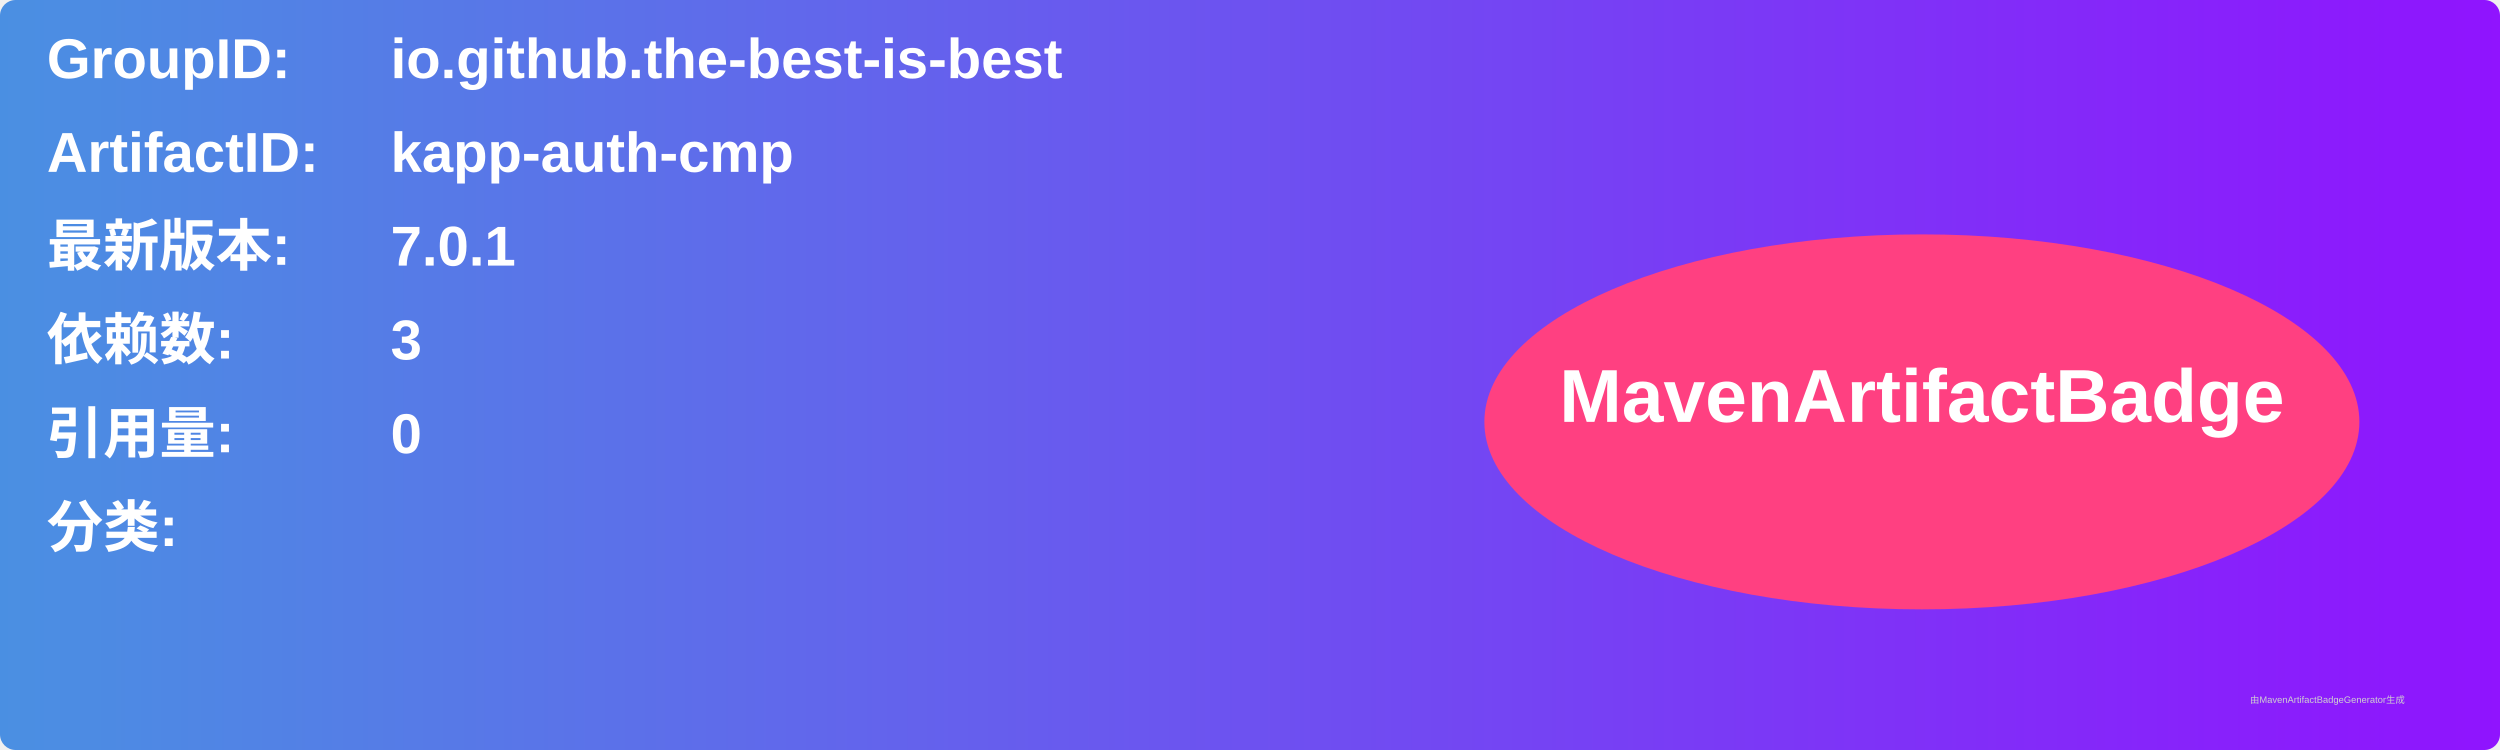
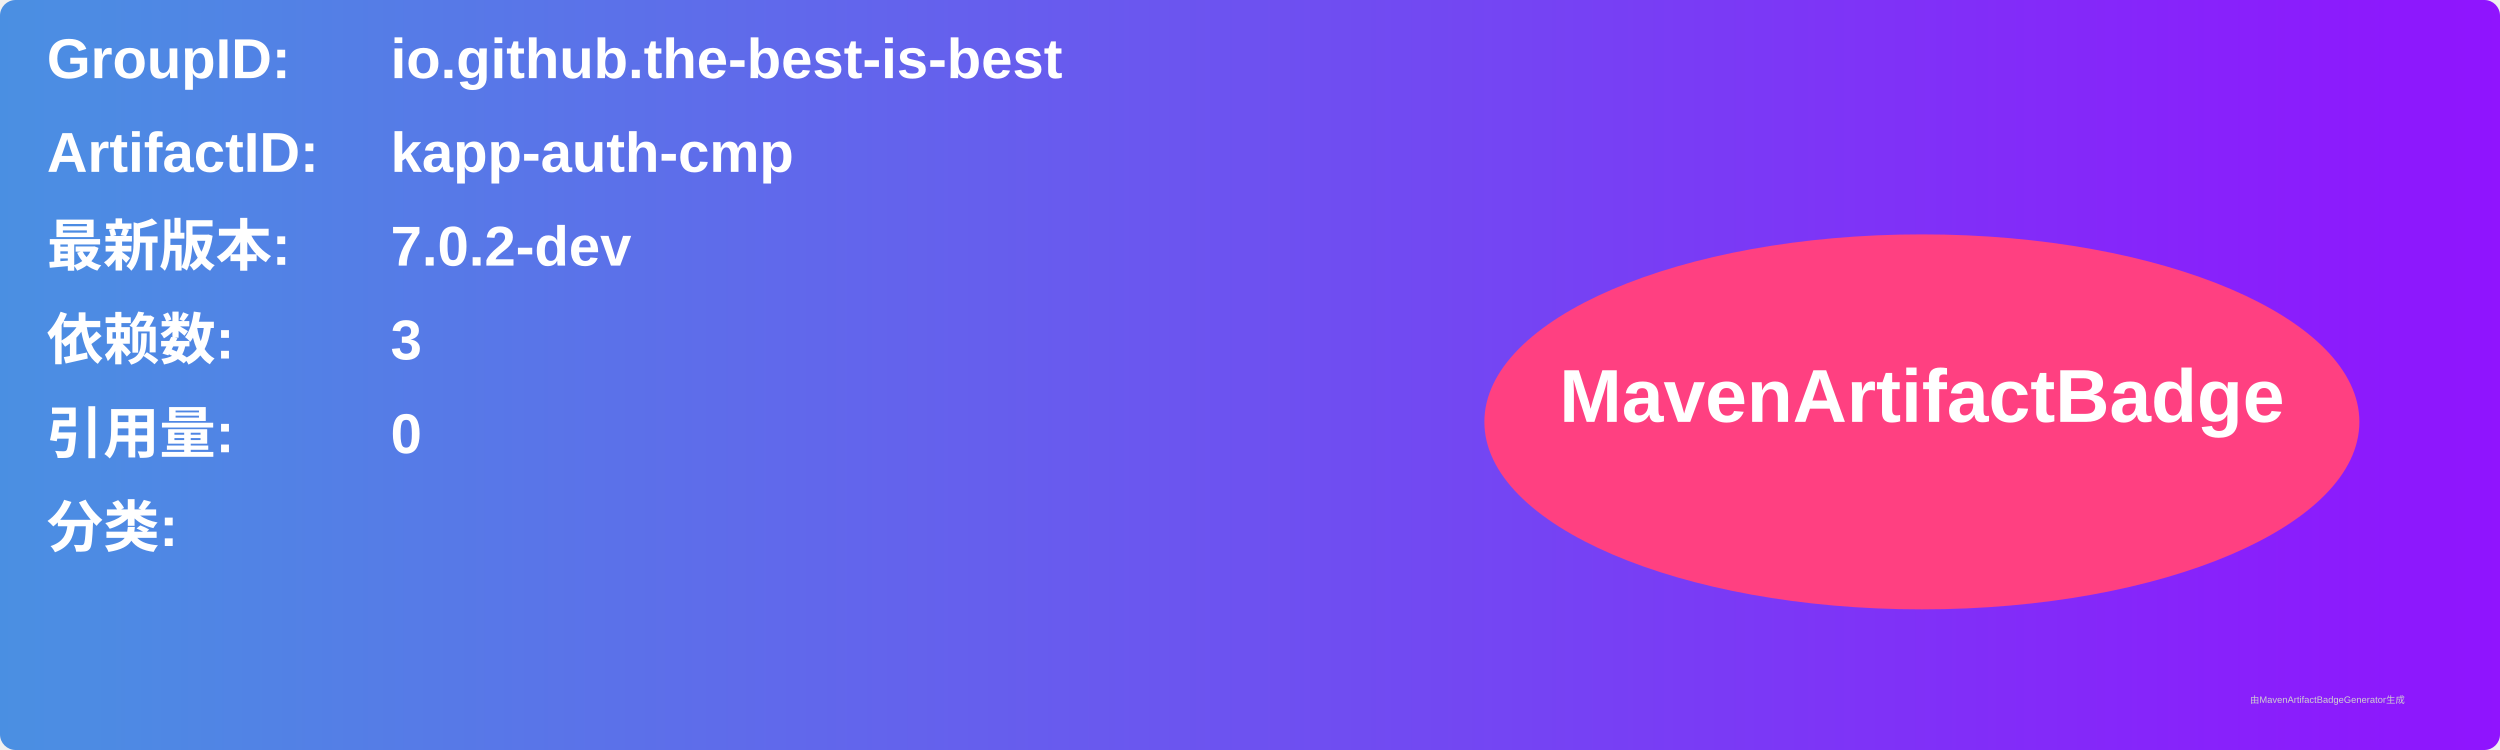
<svg xmlns="http://www.w3.org/2000/svg" width="800" height="240" viewBox="0 0 800 240">
  <linearGradient id="grad" x1="0%" y1="0%" x2="100%" y2="0%">
    <stop offset="0%" stop-color="#4a90e2" />
    <stop offset="100%" stop-color="#9013fe" />
  </linearGradient>
  <rect width="100%" height="100%" rx="5" ry="5" fill="url(#grad)" />
  <g transform="translate(15, 15)">
    <text x="0" y="10" font-family="Arial" font-size="18" fill="white" font-weight="bold" width="260">GroupID:</text>
    <text x="110" y="10" font-family="Arial" font-size="18" fill="white" font-weight="bold" width="460">io.github.the-best-is-best</text>
    <text x="0" y="40" font-family="Arial" font-size="18" fill="white" font-weight="bold" width="260">ArtifactID:</text>
    <text x="110" y="40" font-family="Arial" font-size="18" fill="white" font-weight="bold" width="460">kapp-auth-cmp</text>
    <text x="0" y="70" font-family="Arial" font-size="18" fill="white" font-weight="bold">最新版本:</text>
    <text x="110" y="70" font-family="Arial" font-size="18" fill="white" font-weight="bold">
-       <tspan font-weight="bold">7.0.1</tspan>
+       <tspan font-weight="bold">7.0.2-dev</tspan>
    </text>
    <text x="0" y="100" font-family="Arial" font-size="18" fill="white" font-weight="bold">依赖数: </text>
    <text x="110" y="100" font-family="Arial" font-size="18" fill="white">
      <tspan font-weight="bold">3</tspan>
    </text>
    <text x="0" y="130" font-family="Arial" font-size="18" fill="white" font-weight="bold">引用量: </text>
    <text x="110" y="130" font-family="Arial" font-size="18" fill="white">
      <tspan font-weight="bold">0</tspan>
    </text>
    <text x="0" y="160" font-family="Arial" font-size="18" fill="white" font-weight="bold">分类:</text>
    <text x="10" y="190" font-family="Arial" font-size="10" fill="white">
      <tspan font-weight="bold" />
    </text>
    <ellipse cx="600" cy="120" rx="140" ry="60" fill="#ff4081" />
    <text x="600" y="120" text-anchor="middle" font-family="Arial" font-size="24" fill="white" font-weight="bold">MavenArtifactBadge</text>
  </g>
  <text x="720" y="225" font-family="Arial" font-size="3" fill="#d0d0d0">由MavenArtifactBadgeGenerator生成</text>
</svg>
